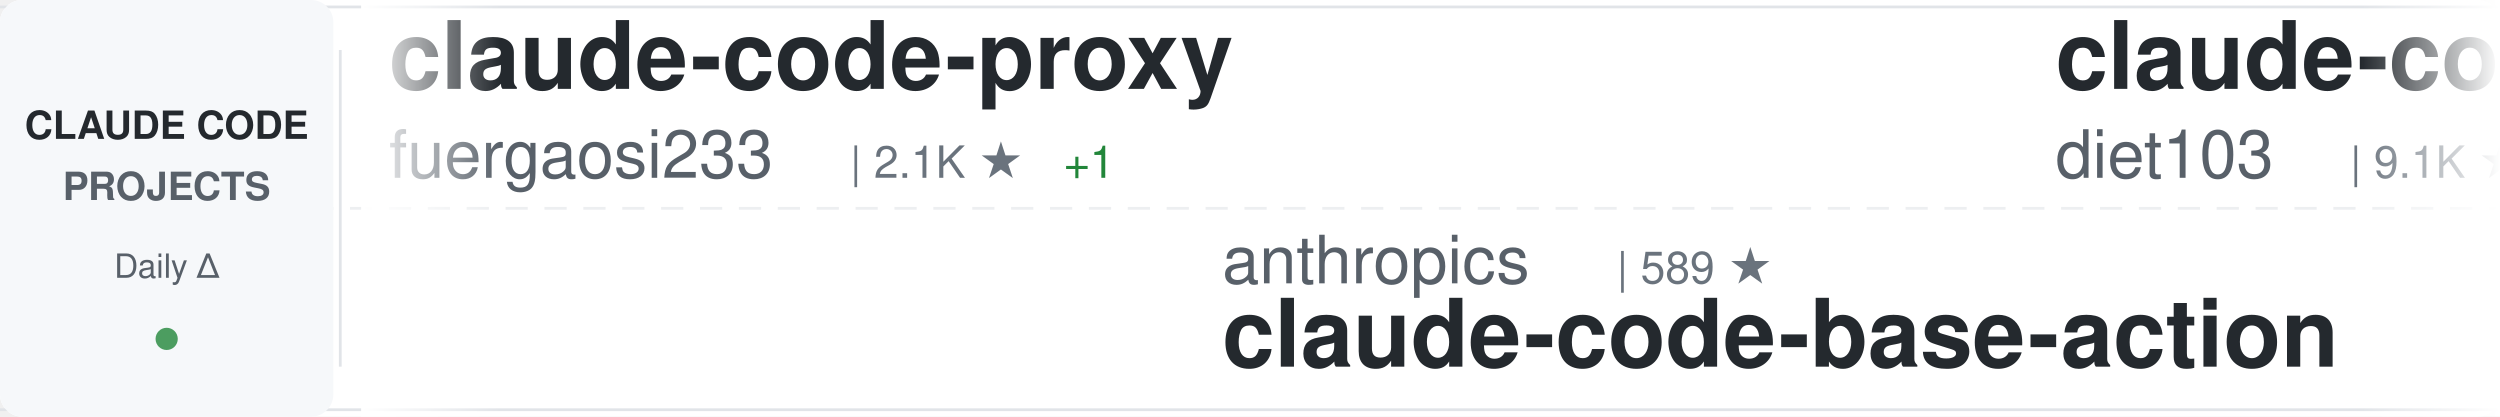
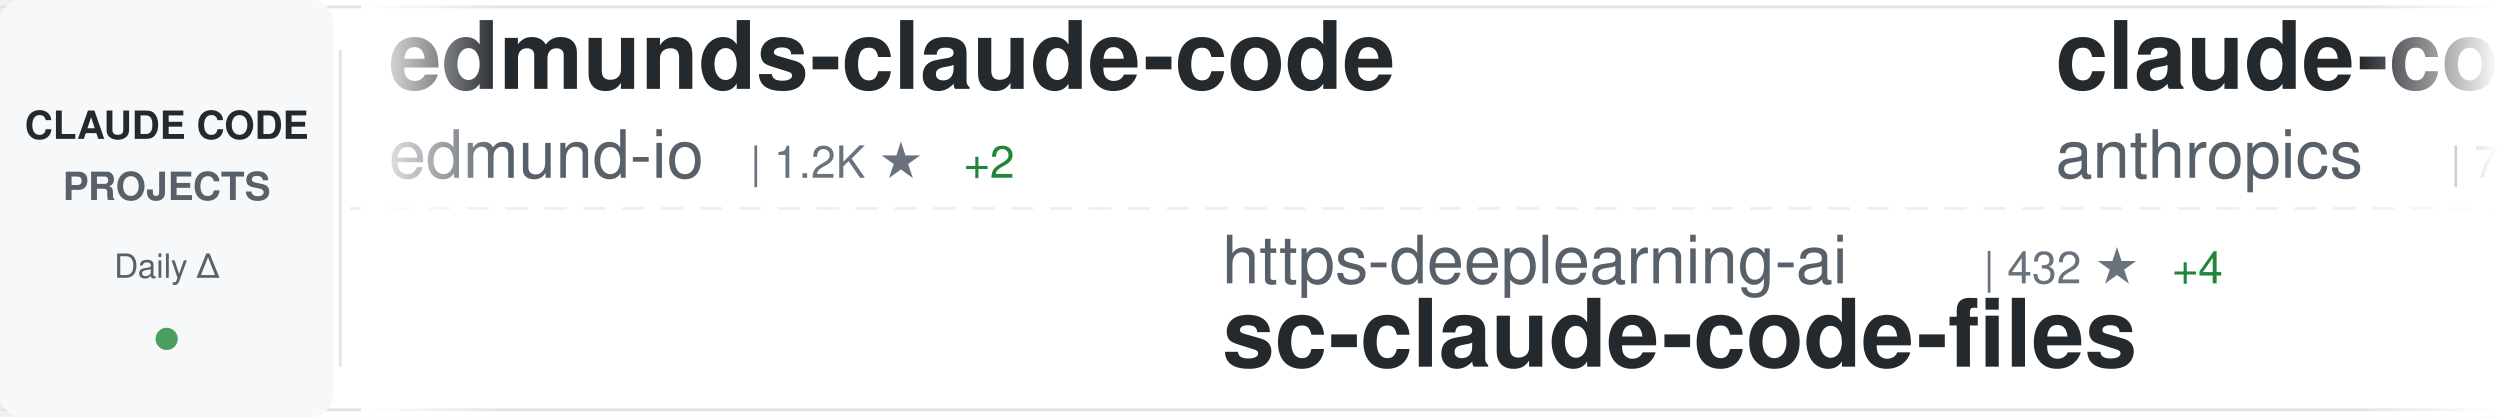
<svg xmlns="http://www.w3.org/2000/svg" width="900" height="150">
  <defs>
    <linearGradient id="awesomeLeftFade" x1="0%" y1="0%" x2="100%" y2="0%">
      <stop offset="0%" style="stop-color:#ffffff;stop-opacity:1" />
      <stop offset="100%" style="stop-color:#ffffff;stop-opacity:0" />
    </linearGradient>
    <linearGradient id="awesomeRightFade" x1="0%" y1="0%" x2="100%" y2="0%">
      <stop offset="0%" style="stop-color:#ffffff;stop-opacity:0" />
      <stop offset="100%" style="stop-color:#ffffff;stop-opacity:1" />
    </linearGradient>
  </defs>
  <rect width="900" height="150" fill="#ffffff" rx="8" />
  <rect x="0" y="2" width="900" height="1" fill="#e1e4e8" />
  <rect x="0" y="147" width="900" height="1" fill="#e1e4e8" />
  <line x1="0" y1="75" x2="900" y2="75" stroke="#e1e4e8" stroke-width="1" stroke-dasharray="8 6" opacity="0.6" />
  <rect x="0" y="0" width="120" height="150" fill="#f6f8fa" rx="8" />
  <text x="60" y="50" font-family="-apple-system, BlinkMacSystemFont, 'Segoe UI', Helvetica, Arial, sans-serif" font-size="14" font-weight="600" fill="#24292e" text-anchor="middle">CLAUDE CODE</text>
  <text x="60" y="72" font-family="-apple-system, BlinkMacSystemFont, 'Segoe UI', Helvetica, Arial, sans-serif" font-size="14" font-weight="600" fill="#586069" text-anchor="middle">PROJECTS</text>
  <text x="60" y="100" font-family="-apple-system, BlinkMacSystemFont, 'Segoe UI', Helvetica, Arial, sans-serif" font-size="12" font-weight="500" fill="#586069" text-anchor="middle">Daily Δ</text>
  <circle cx="60" cy="122" r="4" fill="#22863a" opacity="0.8" />
  <rect x="122" y="18" width="1" height="114" fill="#e1e4e8" />
  <clipPath id="awesomeTickerClip">
    <rect x="130" y="0" width="770" height="150" />
  </clipPath>
  <g clip-path="url(#awesomeTickerClip)">
    <g id="awesomeTickerItems">
      <animateTransform attributeName="transform" attributeType="XML" type="translate" from="0 0" to="-3000 0" dur="54s" repeatCount="indefinite" />
      <g transform="translate(0, 0)">
-         <text x="140" y="32" font-family="-apple-system, BlinkMacSystemFont, 'Segoe UI', Helvetica, Arial, sans-serif" font-size="34" font-weight="600" fill="#24292e">claude-code-proxy</text>
-         <text x="140" y="64" font-family="-apple-system, BlinkMacSystemFont, 'Segoe UI', Helvetica, Arial, sans-serif" font-size="24" font-weight="400" fill="#586069">fuergaosi233</text>
-         <text x="306" y="64" font-family="-apple-system, BlinkMacSystemFont, 'Segoe UI', Helvetica, Arial, sans-serif" font-size="16" font-weight="500" fill="#6a737d">| 2.1K ★</text>
-         <text x="383" y="64" font-family="-apple-system, BlinkMacSystemFont, 'Segoe UI', Helvetica, Arial, sans-serif" font-size="16" font-weight="500" fill="#22863a"> +1</text>
+         <text x="140" y="32" font-family="-apple-system, BlinkMacSystemFont, 'Segoe UI', Helvetica, Arial, sans-serif" font-size="34" font-weight="600" fill="#24292e">edmunds-claude-code</text>
+         <text x="140" y="64" font-family="-apple-system, BlinkMacSystemFont, 'Segoe UI', Helvetica, Arial, sans-serif" font-size="24" font-weight="400" fill="#586069">edmund-io</text>
+         <text x="270" y="64" font-family="-apple-system, BlinkMacSystemFont, 'Segoe UI', Helvetica, Arial, sans-serif" font-size="16" font-weight="500" fill="#6a737d">| 1.2K ★</text>
+         <text x="347" y="64" font-family="-apple-system, BlinkMacSystemFont, 'Segoe UI', Helvetica, Arial, sans-serif" font-size="16" font-weight="500" fill="#22863a"> +2</text>
      </g>
      <g transform="translate(300, 0)">
-         <text x="140" y="102" font-family="-apple-system, BlinkMacSystemFont, 'Segoe UI', Helvetica, Arial, sans-serif" font-size="24" font-weight="400" fill="#586069">anthropics</text>
-         <text x="282" y="102" font-family="-apple-system, BlinkMacSystemFont, 'Segoe UI', Helvetica, Arial, sans-serif" font-size="16" font-weight="500" fill="#6a737d">| 589 ★</text>
-         <text x="140" y="132" font-family="-apple-system, BlinkMacSystemFont, 'Segoe UI', Helvetica, Arial, sans-serif" font-size="34" font-weight="600" fill="#24292e">claude-code-base-action</text>
+         <text x="140" y="102" font-family="-apple-system, BlinkMacSystemFont, 'Segoe UI', Helvetica, Arial, sans-serif" font-size="24" font-weight="400" fill="#586069">https-deeplearning-ai</text>
+         <text x="414" y="102" font-family="-apple-system, BlinkMacSystemFont, 'Segoe UI', Helvetica, Arial, sans-serif" font-size="16" font-weight="500" fill="#6a737d">| 432 ★</text>
+         <text x="482" y="102" font-family="-apple-system, BlinkMacSystemFont, 'Segoe UI', Helvetica, Arial, sans-serif" font-size="16" font-weight="500" fill="#22863a"> +4</text>
+         <text x="140" y="132" font-family="-apple-system, BlinkMacSystemFont, 'Segoe UI', Helvetica, Arial, sans-serif" font-size="34" font-weight="600" fill="#24292e">sc-claude-code-files</text>
      </g>
      <g transform="translate(600, 0)">
-         <text x="140" y="32" font-family="-apple-system, BlinkMacSystemFont, 'Segoe UI', Helvetica, Arial, sans-serif" font-size="34" font-weight="600" fill="#24292e">claude-code-infrastructu...</text>
-         <text x="140" y="64" font-family="-apple-system, BlinkMacSystemFont, 'Segoe UI', Helvetica, Arial, sans-serif" font-size="24" font-weight="400" fill="#586069">diet103</text>
-         <text x="246" y="64" font-family="-apple-system, BlinkMacSystemFont, 'Segoe UI', Helvetica, Arial, sans-serif" font-size="16" font-weight="500" fill="#6a737d">| 9.1K ★</text>
-         <text x="323" y="64" font-family="-apple-system, BlinkMacSystemFont, 'Segoe UI', Helvetica, Arial, sans-serif" font-size="16" font-weight="500" fill="#22863a"> +14</text>
+         <text x="140" y="32" font-family="-apple-system, BlinkMacSystemFont, 'Segoe UI', Helvetica, Arial, sans-serif" font-size="34" font-weight="600" fill="#24292e">claude-code</text>
+         <text x="140" y="64" font-family="-apple-system, BlinkMacSystemFont, 'Segoe UI', Helvetica, Arial, sans-serif" font-size="24" font-weight="400" fill="#586069">anthropics</text>
+         <text x="282" y="64" font-family="-apple-system, BlinkMacSystemFont, 'Segoe UI', Helvetica, Arial, sans-serif" font-size="16" font-weight="500" fill="#6a737d">| 72.1K ★</text>
+         <text x="368" y="64" font-family="-apple-system, BlinkMacSystemFont, 'Segoe UI', Helvetica, Arial, sans-serif" font-size="16" font-weight="500" fill="#22863a"> +573</text>
      </g>
      <g transform="translate(900, 0)">
-         <text x="140" y="102" font-family="-apple-system, BlinkMacSystemFont, 'Segoe UI', Helvetica, Arial, sans-serif" font-size="24" font-weight="400" fill="#586069">wasabeef</text>
-         <text x="258" y="102" font-family="-apple-system, BlinkMacSystemFont, 'Segoe UI', Helvetica, Arial, sans-serif" font-size="16" font-weight="500" fill="#6a737d">| 1.0K ★</text>
-         <text x="335" y="102" font-family="-apple-system, BlinkMacSystemFont, 'Segoe UI', Helvetica, Arial, sans-serif" font-size="16" font-weight="500" fill="#22863a"> +3</text>
-         <text x="140" y="132" font-family="-apple-system, BlinkMacSystemFont, 'Segoe UI', Helvetica, Arial, sans-serif" font-size="34" font-weight="600" fill="#24292e">claude-code-cookbook</text>
+         <text x="140" y="102" font-family="-apple-system, BlinkMacSystemFont, 'Segoe UI', Helvetica, Arial, sans-serif" font-size="24" font-weight="400" fill="#586069">centminmod</text>
+         <text x="282" y="102" font-family="-apple-system, BlinkMacSystemFont, 'Segoe UI', Helvetica, Arial, sans-serif" font-size="16" font-weight="500" fill="#6a737d">| 1.9K ★</text>
+         <text x="359" y="102" font-family="-apple-system, BlinkMacSystemFont, 'Segoe UI', Helvetica, Arial, sans-serif" font-size="16" font-weight="500" fill="#22863a"> +3</text>
+         <text x="140" y="132" font-family="-apple-system, BlinkMacSystemFont, 'Segoe UI', Helvetica, Arial, sans-serif" font-size="34" font-weight="600" fill="#24292e">my-claude-code-setup</text>
      </g>
      <g transform="translate(1200, 0)">
-         <text x="140" y="32" font-family="-apple-system, BlinkMacSystemFont, 'Segoe UI', Helvetica, Arial, sans-serif" font-size="34" font-weight="600" fill="#24292e">claude-code-chat</text>
-         <text x="140" y="64" font-family="-apple-system, BlinkMacSystemFont, 'Segoe UI', Helvetica, Arial, sans-serif" font-size="24" font-weight="400" fill="#586069">andrepimenta</text>
-         <text x="306" y="64" font-family="-apple-system, BlinkMacSystemFont, 'Segoe UI', Helvetica, Arial, sans-serif" font-size="16" font-weight="500" fill="#6a737d">| 994 ★</text>
-         <text x="374" y="64" font-family="-apple-system, BlinkMacSystemFont, 'Segoe UI', Helvetica, Arial, sans-serif" font-size="16" font-weight="500" fill="#22863a"> +1</text>
+         <text x="140" y="32" font-family="-apple-system, BlinkMacSystemFont, 'Segoe UI', Helvetica, Arial, sans-serif" font-size="34" font-weight="600" fill="#24292e">Claude-Code-Communicatio...</text>
+         <text x="140" y="64" font-family="-apple-system, BlinkMacSystemFont, 'Segoe UI', Helvetica, Arial, sans-serif" font-size="24" font-weight="400" fill="#586069">nishimoto265</text>
+         <text x="306" y="64" font-family="-apple-system, BlinkMacSystemFont, 'Segoe UI', Helvetica, Arial, sans-serif" font-size="16" font-weight="500" fill="#6a737d">| 492 ★</text>
      </g>
      <g transform="translate(1500, 0)">
-         <text x="140" y="102" font-family="-apple-system, BlinkMacSystemFont, 'Segoe UI', Helvetica, Arial, sans-serif" font-size="24" font-weight="400" fill="#586069">Cranot</text>
-         <text x="234" y="102" font-family="-apple-system, BlinkMacSystemFont, 'Segoe UI', Helvetica, Arial, sans-serif" font-size="16" font-weight="500" fill="#6a737d">| 2.4K ★</text>
-         <text x="311" y="102" font-family="-apple-system, BlinkMacSystemFont, 'Segoe UI', Helvetica, Arial, sans-serif" font-size="16" font-weight="500" fill="#22863a"> +2</text>
-         <text x="140" y="132" font-family="-apple-system, BlinkMacSystemFont, 'Segoe UI', Helvetica, Arial, sans-serif" font-size="34" font-weight="600" fill="#24292e">claude-code-guide</text>
+         <text x="140" y="102" font-family="-apple-system, BlinkMacSystemFont, 'Segoe UI', Helvetica, Arial, sans-serif" font-size="24" font-weight="400" fill="#586069">anthropics</text>
+         <text x="282" y="102" font-family="-apple-system, BlinkMacSystemFont, 'Segoe UI', Helvetica, Arial, sans-serif" font-size="16" font-weight="500" fill="#6a737d">| 1.6K ★</text>
+         <text x="359" y="102" font-family="-apple-system, BlinkMacSystemFont, 'Segoe UI', Helvetica, Arial, sans-serif" font-size="16" font-weight="500" fill="#22863a"> +18</text>
+         <text x="140" y="132" font-family="-apple-system, BlinkMacSystemFont, 'Segoe UI', Helvetica, Arial, sans-serif" font-size="34" font-weight="600" fill="#24292e">claude-agent-sdk-demos</text>
      </g>
      <g transform="translate(1800, 0)">
-         <text x="140" y="32" font-family="-apple-system, BlinkMacSystemFont, 'Segoe UI', Helvetica, Arial, sans-serif" font-size="34" font-weight="600" fill="#24292e">claude-code-webui</text>
-         <text x="140" y="64" font-family="-apple-system, BlinkMacSystemFont, 'Segoe UI', Helvetica, Arial, sans-serif" font-size="24" font-weight="400" fill="#586069">sugyan</text>
-         <text x="234" y="64" font-family="-apple-system, BlinkMacSystemFont, 'Segoe UI', Helvetica, Arial, sans-serif" font-size="16" font-weight="500" fill="#6a737d">| 936 ★</text>
-         <text x="302" y="64" font-family="-apple-system, BlinkMacSystemFont, 'Segoe UI', Helvetica, Arial, sans-serif" font-size="16" font-weight="500" fill="#22863a"> +1</text>
+         <text x="140" y="32" font-family="-apple-system, BlinkMacSystemFont, 'Segoe UI', Helvetica, Arial, sans-serif" font-size="34" font-weight="600" fill="#24292e">frontend-slides</text>
+         <text x="140" y="64" font-family="-apple-system, BlinkMacSystemFont, 'Segoe UI', Helvetica, Arial, sans-serif" font-size="24" font-weight="400" fill="#586069">zarazhangrui</text>
+         <text x="306" y="64" font-family="-apple-system, BlinkMacSystemFont, 'Segoe UI', Helvetica, Arial, sans-serif" font-size="16" font-weight="500" fill="#6a737d">| 7.2K ★</text>
+         <text x="383" y="64" font-family="-apple-system, BlinkMacSystemFont, 'Segoe UI', Helvetica, Arial, sans-serif" font-size="16" font-weight="500" fill="#22863a"> +274</text>
      </g>
      <g transform="translate(2100, 0)">
-         <text x="140" y="102" font-family="-apple-system, BlinkMacSystemFont, 'Segoe UI', Helvetica, Arial, sans-serif" font-size="24" font-weight="400" fill="#586069">alirezarezvani</text>
-         <text x="330" y="102" font-family="-apple-system, BlinkMacSystemFont, 'Segoe UI', Helvetica, Arial, sans-serif" font-size="16" font-weight="500" fill="#6a737d">| 553 ★</text>
-         <text x="398" y="102" font-family="-apple-system, BlinkMacSystemFont, 'Segoe UI', Helvetica, Arial, sans-serif" font-size="16" font-weight="500" fill="#22863a"> +4</text>
-         <text x="140" y="132" font-family="-apple-system, BlinkMacSystemFont, 'Segoe UI', Helvetica, Arial, sans-serif" font-size="34" font-weight="600" fill="#24292e">claude-code-tresor</text>
+         <text x="140" y="102" font-family="-apple-system, BlinkMacSystemFont, 'Segoe UI', Helvetica, Arial, sans-serif" font-size="24" font-weight="400" fill="#586069">davila7</text>
+         <text x="246" y="102" font-family="-apple-system, BlinkMacSystemFont, 'Segoe UI', Helvetica, Arial, sans-serif" font-size="16" font-weight="500" fill="#6a737d">| 21.7K ★</text>
+         <text x="332" y="102" font-family="-apple-system, BlinkMacSystemFont, 'Segoe UI', Helvetica, Arial, sans-serif" font-size="16" font-weight="500" fill="#22863a"> +184</text>
+         <text x="140" y="132" font-family="-apple-system, BlinkMacSystemFont, 'Segoe UI', Helvetica, Arial, sans-serif" font-size="34" font-weight="600" fill="#24292e">claude-code-templates</text>
      </g>
      <g transform="translate(2400, 0)">
-         <text x="140" y="32" font-family="-apple-system, BlinkMacSystemFont, 'Segoe UI', Helvetica, Arial, sans-serif" font-size="34" font-weight="600" fill="#24292e">claude-code-config</text>
-         <text x="140" y="64" font-family="-apple-system, BlinkMacSystemFont, 'Segoe UI', Helvetica, Arial, sans-serif" font-size="24" font-weight="400" fill="#586069">jarrodwatts</text>
-         <text x="294" y="64" font-family="-apple-system, BlinkMacSystemFont, 'Segoe UI', Helvetica, Arial, sans-serif" font-size="16" font-weight="500" fill="#6a737d">| 951 ★</text>
-         <text x="362" y="64" font-family="-apple-system, BlinkMacSystemFont, 'Segoe UI', Helvetica, Arial, sans-serif" font-size="16" font-weight="500" fill="#22863a"> +3</text>
+         <text x="140" y="32" font-family="-apple-system, BlinkMacSystemFont, 'Segoe UI', Helvetica, Arial, sans-serif" font-size="34" font-weight="600" fill="#24292e">claude-code</text>
+         <text x="140" y="64" font-family="-apple-system, BlinkMacSystemFont, 'Segoe UI', Helvetica, Arial, sans-serif" font-size="24" font-weight="400" fill="#586069">MadAppGang</text>
+         <text x="282" y="64" font-family="-apple-system, BlinkMacSystemFont, 'Segoe UI', Helvetica, Arial, sans-serif" font-size="16" font-weight="500" fill="#6a737d">| 241 ★</text>
      </g>
      <g transform="translate(2700, 0)">
-         <text x="140" y="102" font-family="-apple-system, BlinkMacSystemFont, 'Segoe UI', Helvetica, Arial, sans-serif" font-size="24" font-weight="400" fill="#586069">VoltAgent</text>
-         <text x="270" y="102" font-family="-apple-system, BlinkMacSystemFont, 'Segoe UI', Helvetica, Arial, sans-serif" font-size="16" font-weight="500" fill="#6a737d">| 11.9K ★</text>
-         <text x="356" y="102" font-family="-apple-system, BlinkMacSystemFont, 'Segoe UI', Helvetica, Arial, sans-serif" font-size="16" font-weight="500" fill="#22863a"> +146</text>
-         <text x="140" y="132" font-family="-apple-system, BlinkMacSystemFont, 'Segoe UI', Helvetica, Arial, sans-serif" font-size="34" font-weight="600" fill="#24292e">awesome-claude-code-suba...</text>
+         <text x="140" y="102" font-family="-apple-system, BlinkMacSystemFont, 'Segoe UI', Helvetica, Arial, sans-serif" font-size="24" font-weight="400" fill="#586069">siteboon</text>
+         <text x="258" y="102" font-family="-apple-system, BlinkMacSystemFont, 'Segoe UI', Helvetica, Arial, sans-serif" font-size="16" font-weight="500" fill="#6a737d">| 7.5K ★</text>
+         <text x="335" y="102" font-family="-apple-system, BlinkMacSystemFont, 'Segoe UI', Helvetica, Arial, sans-serif" font-size="16" font-weight="500" fill="#22863a"> +87</text>
+         <text x="140" y="132" font-family="-apple-system, BlinkMacSystemFont, 'Segoe UI', Helvetica, Arial, sans-serif" font-size="34" font-weight="600" fill="#24292e">claudecodeui</text>
      </g>
      <g transform="translate(3000, 0)">
-         <text x="140" y="32" font-family="-apple-system, BlinkMacSystemFont, 'Segoe UI', Helvetica, Arial, sans-serif" font-size="34" font-weight="600" fill="#24292e">claude-code-proxy</text>
-         <text x="140" y="64" font-family="-apple-system, BlinkMacSystemFont, 'Segoe UI', Helvetica, Arial, sans-serif" font-size="24" font-weight="400" fill="#586069">fuergaosi233</text>
-         <text x="306" y="64" font-family="-apple-system, BlinkMacSystemFont, 'Segoe UI', Helvetica, Arial, sans-serif" font-size="16" font-weight="500" fill="#6a737d">| 2.1K ★</text>
-         <text x="383" y="64" font-family="-apple-system, BlinkMacSystemFont, 'Segoe UI', Helvetica, Arial, sans-serif" font-size="16" font-weight="500" fill="#22863a"> +1</text>
+         <text x="140" y="32" font-family="-apple-system, BlinkMacSystemFont, 'Segoe UI', Helvetica, Arial, sans-serif" font-size="34" font-weight="600" fill="#24292e">edmunds-claude-code</text>
+         <text x="140" y="64" font-family="-apple-system, BlinkMacSystemFont, 'Segoe UI', Helvetica, Arial, sans-serif" font-size="24" font-weight="400" fill="#586069">edmund-io</text>
+         <text x="270" y="64" font-family="-apple-system, BlinkMacSystemFont, 'Segoe UI', Helvetica, Arial, sans-serif" font-size="16" font-weight="500" fill="#6a737d">| 1.2K ★</text>
+         <text x="347" y="64" font-family="-apple-system, BlinkMacSystemFont, 'Segoe UI', Helvetica, Arial, sans-serif" font-size="16" font-weight="500" fill="#22863a"> +2</text>
      </g>
      <g transform="translate(3300, 0)">
-         <text x="140" y="102" font-family="-apple-system, BlinkMacSystemFont, 'Segoe UI', Helvetica, Arial, sans-serif" font-size="24" font-weight="400" fill="#586069">anthropics</text>
-         <text x="282" y="102" font-family="-apple-system, BlinkMacSystemFont, 'Segoe UI', Helvetica, Arial, sans-serif" font-size="16" font-weight="500" fill="#6a737d">| 589 ★</text>
-         <text x="140" y="132" font-family="-apple-system, BlinkMacSystemFont, 'Segoe UI', Helvetica, Arial, sans-serif" font-size="34" font-weight="600" fill="#24292e">claude-code-base-action</text>
+         <text x="140" y="102" font-family="-apple-system, BlinkMacSystemFont, 'Segoe UI', Helvetica, Arial, sans-serif" font-size="24" font-weight="400" fill="#586069">https-deeplearning-ai</text>
+         <text x="414" y="102" font-family="-apple-system, BlinkMacSystemFont, 'Segoe UI', Helvetica, Arial, sans-serif" font-size="16" font-weight="500" fill="#6a737d">| 432 ★</text>
+         <text x="482" y="102" font-family="-apple-system, BlinkMacSystemFont, 'Segoe UI', Helvetica, Arial, sans-serif" font-size="16" font-weight="500" fill="#22863a"> +4</text>
+         <text x="140" y="132" font-family="-apple-system, BlinkMacSystemFont, 'Segoe UI', Helvetica, Arial, sans-serif" font-size="34" font-weight="600" fill="#24292e">sc-claude-code-files</text>
      </g>
      <g transform="translate(3600, 0)">
-         <text x="140" y="32" font-family="-apple-system, BlinkMacSystemFont, 'Segoe UI', Helvetica, Arial, sans-serif" font-size="34" font-weight="600" fill="#24292e">claude-code-infrastructu...</text>
-         <text x="140" y="64" font-family="-apple-system, BlinkMacSystemFont, 'Segoe UI', Helvetica, Arial, sans-serif" font-size="24" font-weight="400" fill="#586069">diet103</text>
-         <text x="246" y="64" font-family="-apple-system, BlinkMacSystemFont, 'Segoe UI', Helvetica, Arial, sans-serif" font-size="16" font-weight="500" fill="#6a737d">| 9.1K ★</text>
-         <text x="323" y="64" font-family="-apple-system, BlinkMacSystemFont, 'Segoe UI', Helvetica, Arial, sans-serif" font-size="16" font-weight="500" fill="#22863a"> +14</text>
+         <text x="140" y="32" font-family="-apple-system, BlinkMacSystemFont, 'Segoe UI', Helvetica, Arial, sans-serif" font-size="34" font-weight="600" fill="#24292e">claude-code</text>
+         <text x="140" y="64" font-family="-apple-system, BlinkMacSystemFont, 'Segoe UI', Helvetica, Arial, sans-serif" font-size="24" font-weight="400" fill="#586069">anthropics</text>
+         <text x="282" y="64" font-family="-apple-system, BlinkMacSystemFont, 'Segoe UI', Helvetica, Arial, sans-serif" font-size="16" font-weight="500" fill="#6a737d">| 72.1K ★</text>
+         <text x="368" y="64" font-family="-apple-system, BlinkMacSystemFont, 'Segoe UI', Helvetica, Arial, sans-serif" font-size="16" font-weight="500" fill="#22863a"> +573</text>
      </g>
      <g transform="translate(3900, 0)">
-         <text x="140" y="102" font-family="-apple-system, BlinkMacSystemFont, 'Segoe UI', Helvetica, Arial, sans-serif" font-size="24" font-weight="400" fill="#586069">wasabeef</text>
-         <text x="258" y="102" font-family="-apple-system, BlinkMacSystemFont, 'Segoe UI', Helvetica, Arial, sans-serif" font-size="16" font-weight="500" fill="#6a737d">| 1.0K ★</text>
-         <text x="335" y="102" font-family="-apple-system, BlinkMacSystemFont, 'Segoe UI', Helvetica, Arial, sans-serif" font-size="16" font-weight="500" fill="#22863a"> +3</text>
-         <text x="140" y="132" font-family="-apple-system, BlinkMacSystemFont, 'Segoe UI', Helvetica, Arial, sans-serif" font-size="34" font-weight="600" fill="#24292e">claude-code-cookbook</text>
+         <text x="140" y="102" font-family="-apple-system, BlinkMacSystemFont, 'Segoe UI', Helvetica, Arial, sans-serif" font-size="24" font-weight="400" fill="#586069">centminmod</text>
+         <text x="282" y="102" font-family="-apple-system, BlinkMacSystemFont, 'Segoe UI', Helvetica, Arial, sans-serif" font-size="16" font-weight="500" fill="#6a737d">| 1.9K ★</text>
+         <text x="359" y="102" font-family="-apple-system, BlinkMacSystemFont, 'Segoe UI', Helvetica, Arial, sans-serif" font-size="16" font-weight="500" fill="#22863a"> +3</text>
+         <text x="140" y="132" font-family="-apple-system, BlinkMacSystemFont, 'Segoe UI', Helvetica, Arial, sans-serif" font-size="34" font-weight="600" fill="#24292e">my-claude-code-setup</text>
      </g>
    </g>
  </g>
  <rect x="130" y="0" width="50" height="150" fill="url(#awesomeLeftFade)" />
  <rect x="850" y="0" width="50" height="150" fill="url(#awesomeRightFade)" />
</svg>
